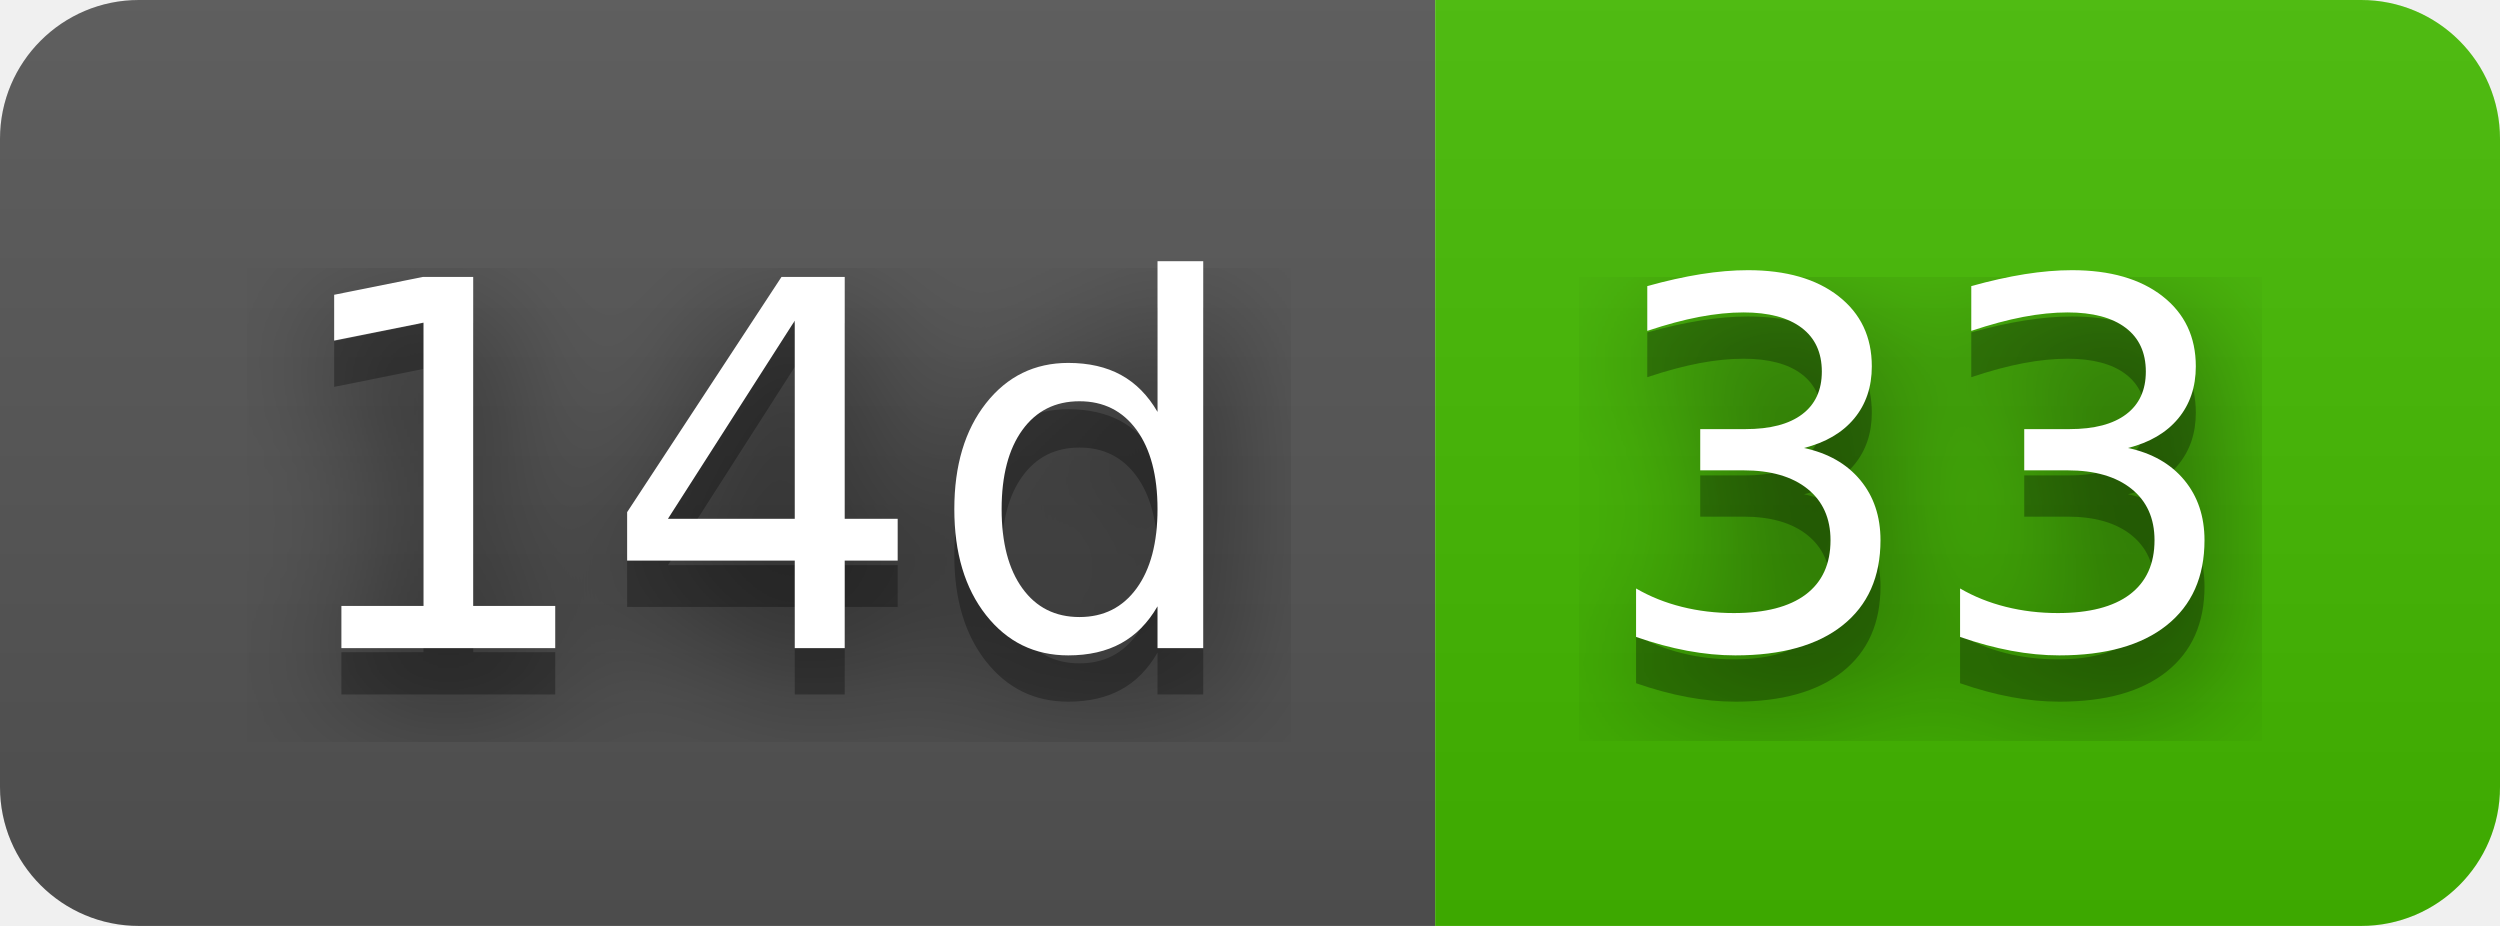
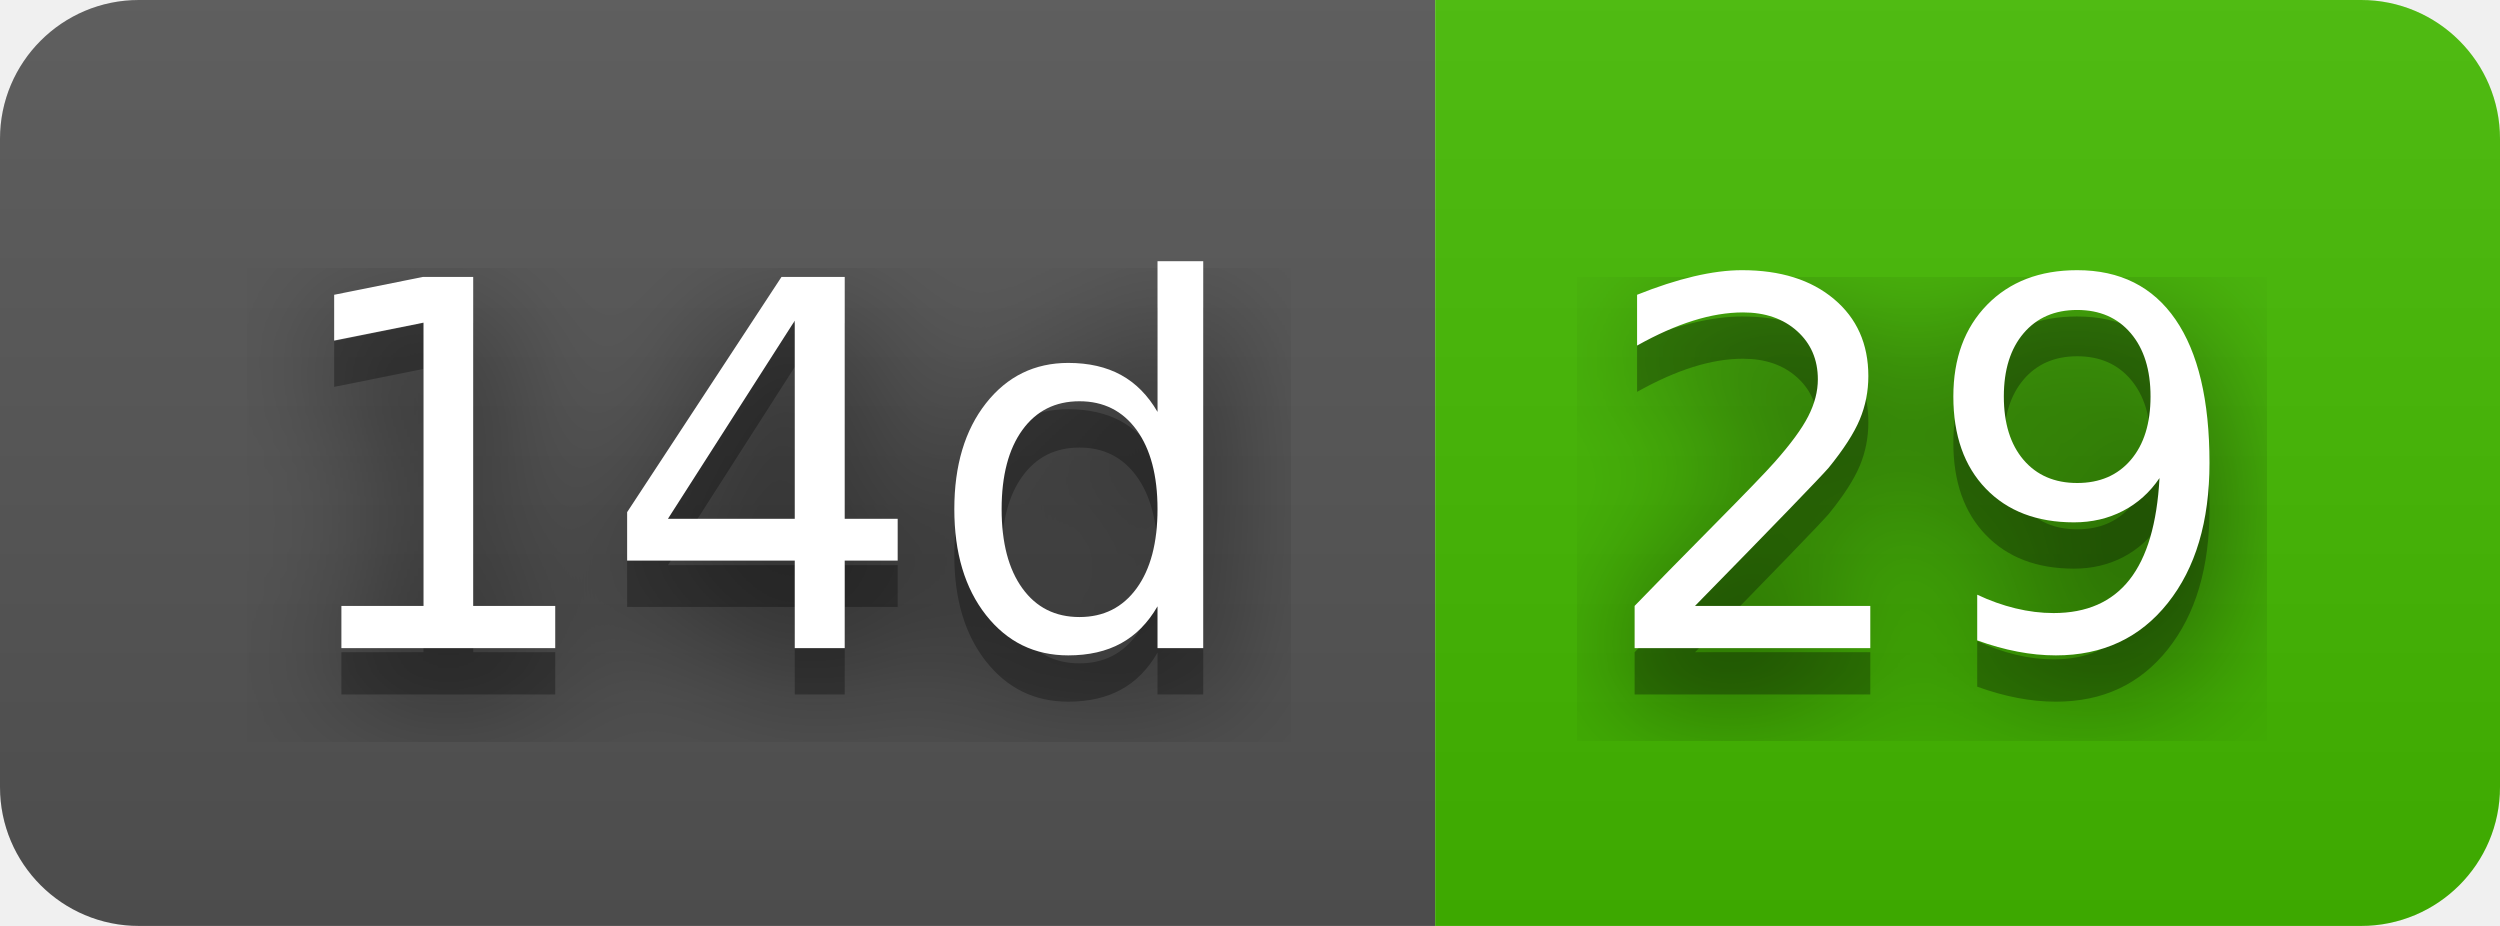
- <svg xmlns="http://www.w3.org/2000/svg" width="54" height="20" role="img" aria-label="14d: 33">
+ <svg xmlns="http://www.w3.org/2000/svg" width="54" height="20" role="img" aria-label="14d: 29">
  <filter id="blur">
    <feGaussianBlur stdDeviation="16" />
  </filter>
  <linearGradient id="s" x2="0" y2="100%">
    <stop offset="0" stop-color="#bbb" stop-opacity=".1" />
    <stop offset="1" stop-opacity=".1" />
  </linearGradient>
  <clipPath id="r">
    <rect width="54" height="20" rx="3" />
  </clipPath>
  <g clip-path="url(#r)">
    <rect width="31" height="20" fill="#555" />
    <rect x="31" width="23" height="20" fill="#4b0" />
    <rect width="54" height="20" fill="url(#s)" />
  </g>
  <g fill="#fff" text-anchor="middle" font-family="Verdana,Geneva,DejaVu Sans,sans-serif" text-rendering="geometricPrecision" font-size="110">
    <g transform="scale(.1)">
      <g aria-hidden="true" fill="#010101">
        <text x="165" y="150" fill-opacity=".8" filter="url(#blur)" textLength="210">14d</text>
        <text x="165" y="150" fill-opacity=".3" textLength="210">14d</text>
      </g>
      <text x="165" y="140" textLength="210">14d</text>
    </g>
    <g transform="scale(.1)">
      <g aria-hidden="true" fill="#010101">
-         <text x="415" y="150" fill-opacity=".8" filter="url(#blur)" textLength="130">33</text>
-         <text x="415" y="150" fill-opacity=".3" textLength="130">33</text>
+         <text x="415" y="150" fill-opacity=".8" filter="url(#blur)" textLength="130">29</text>
+         <text x="415" y="150" fill-opacity=".3" textLength="130">29</text>
      </g>
-       <text x="415" y="140" textLength="130">33</text>
+       <text x="415" y="140" textLength="130">29</text>
    </g>
  </g>
</svg>
